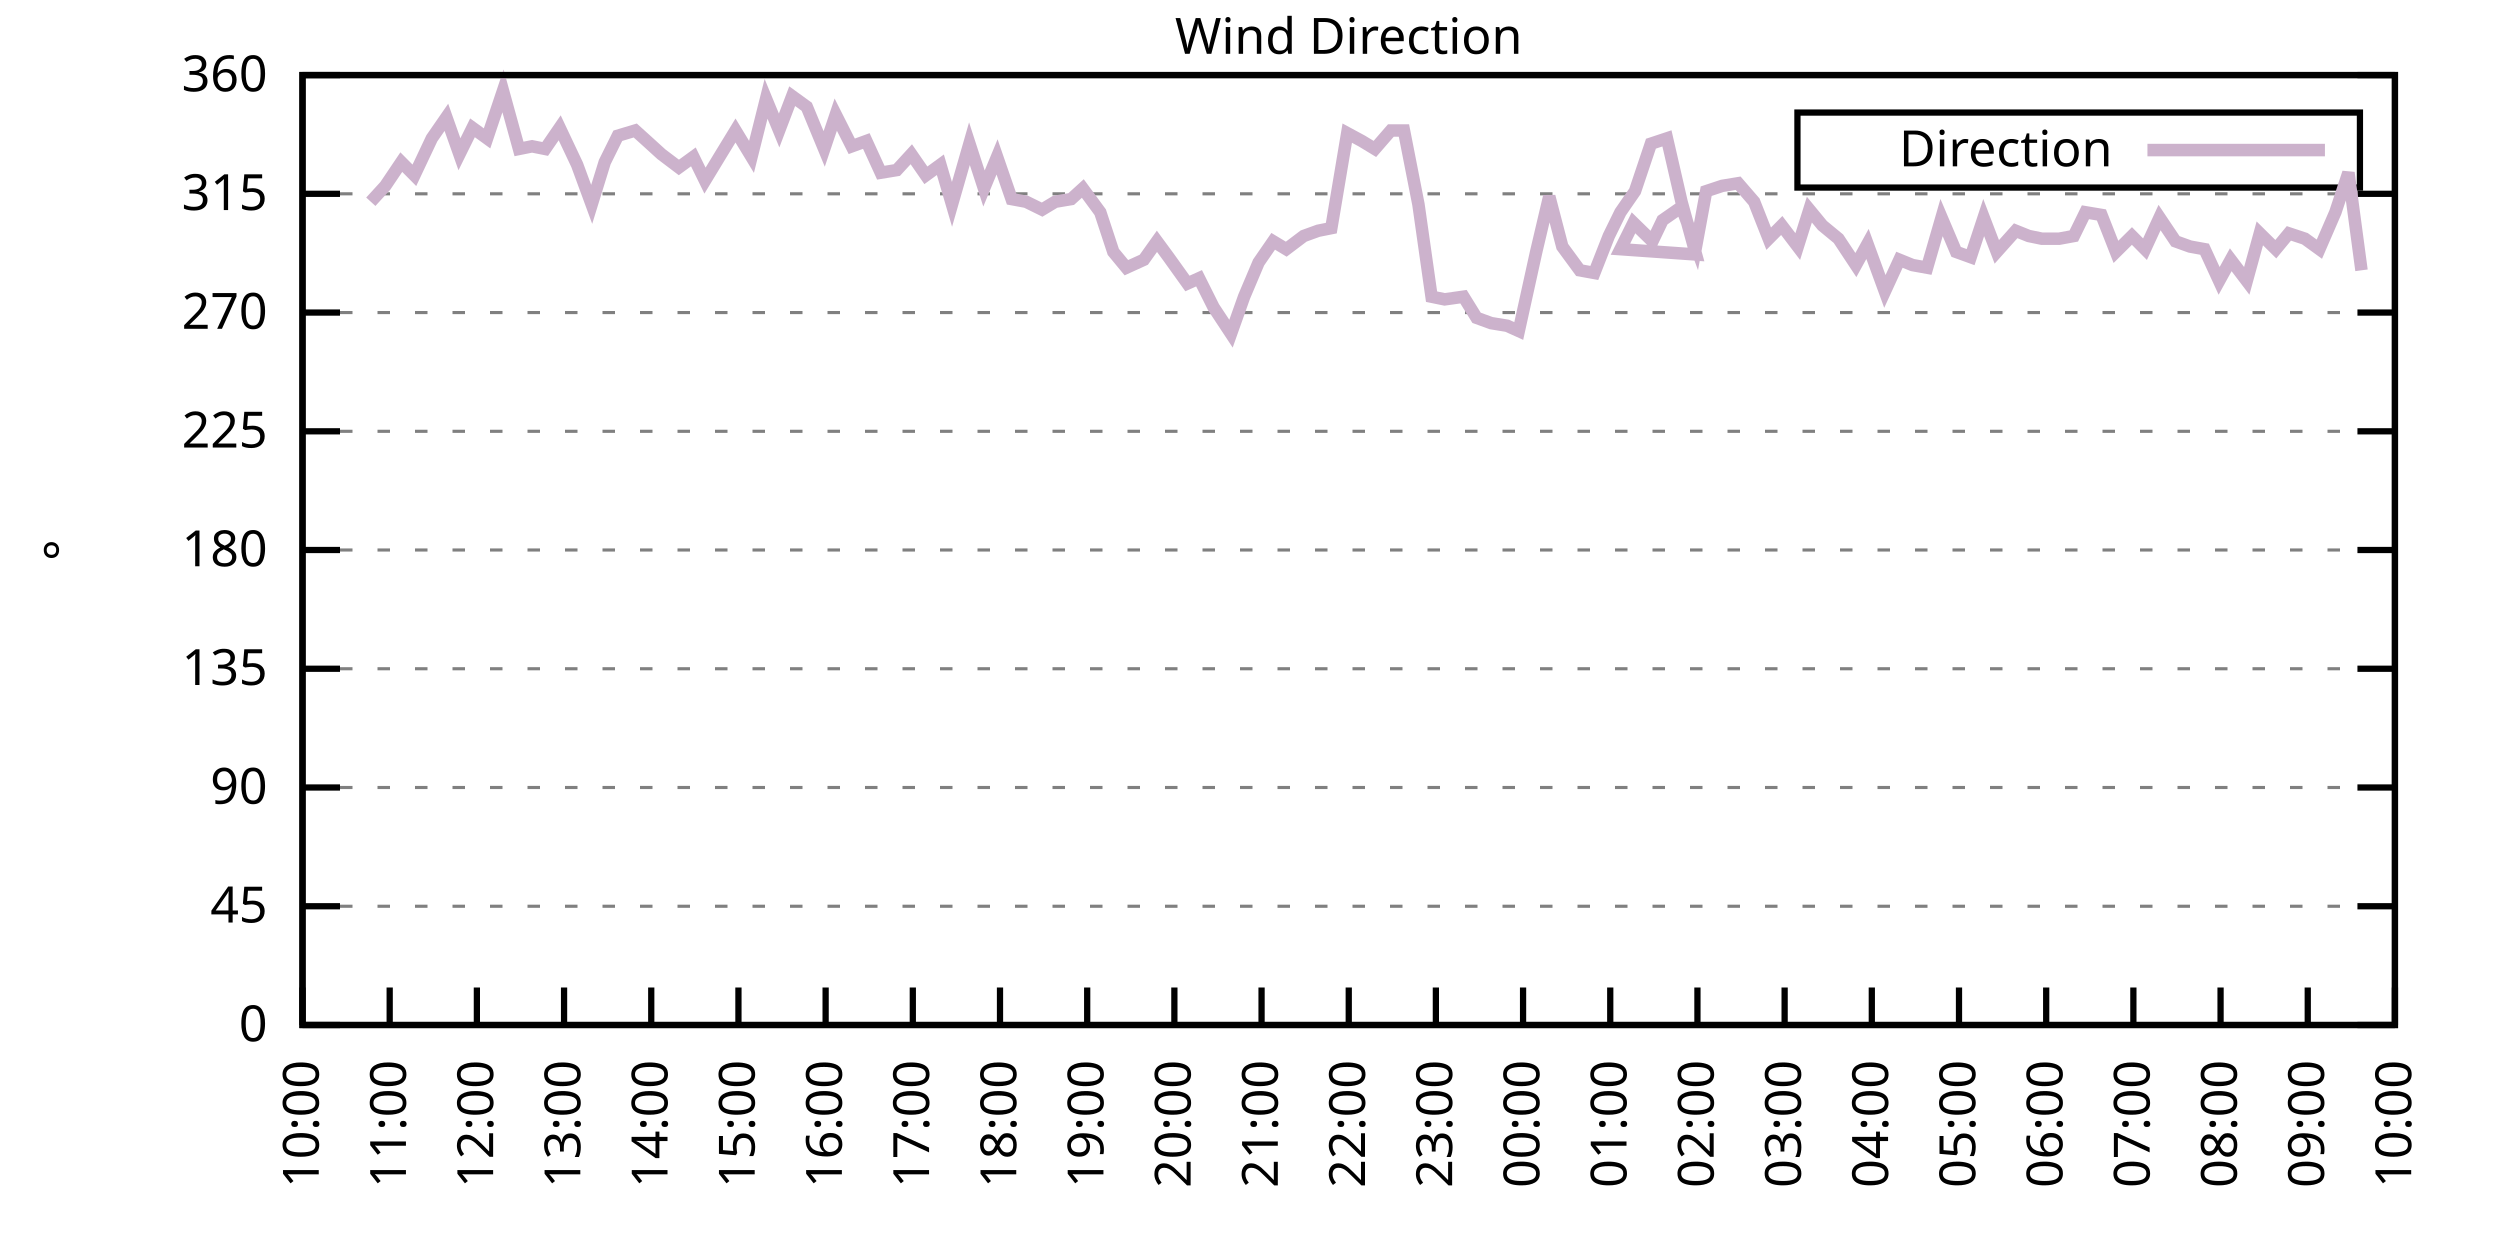
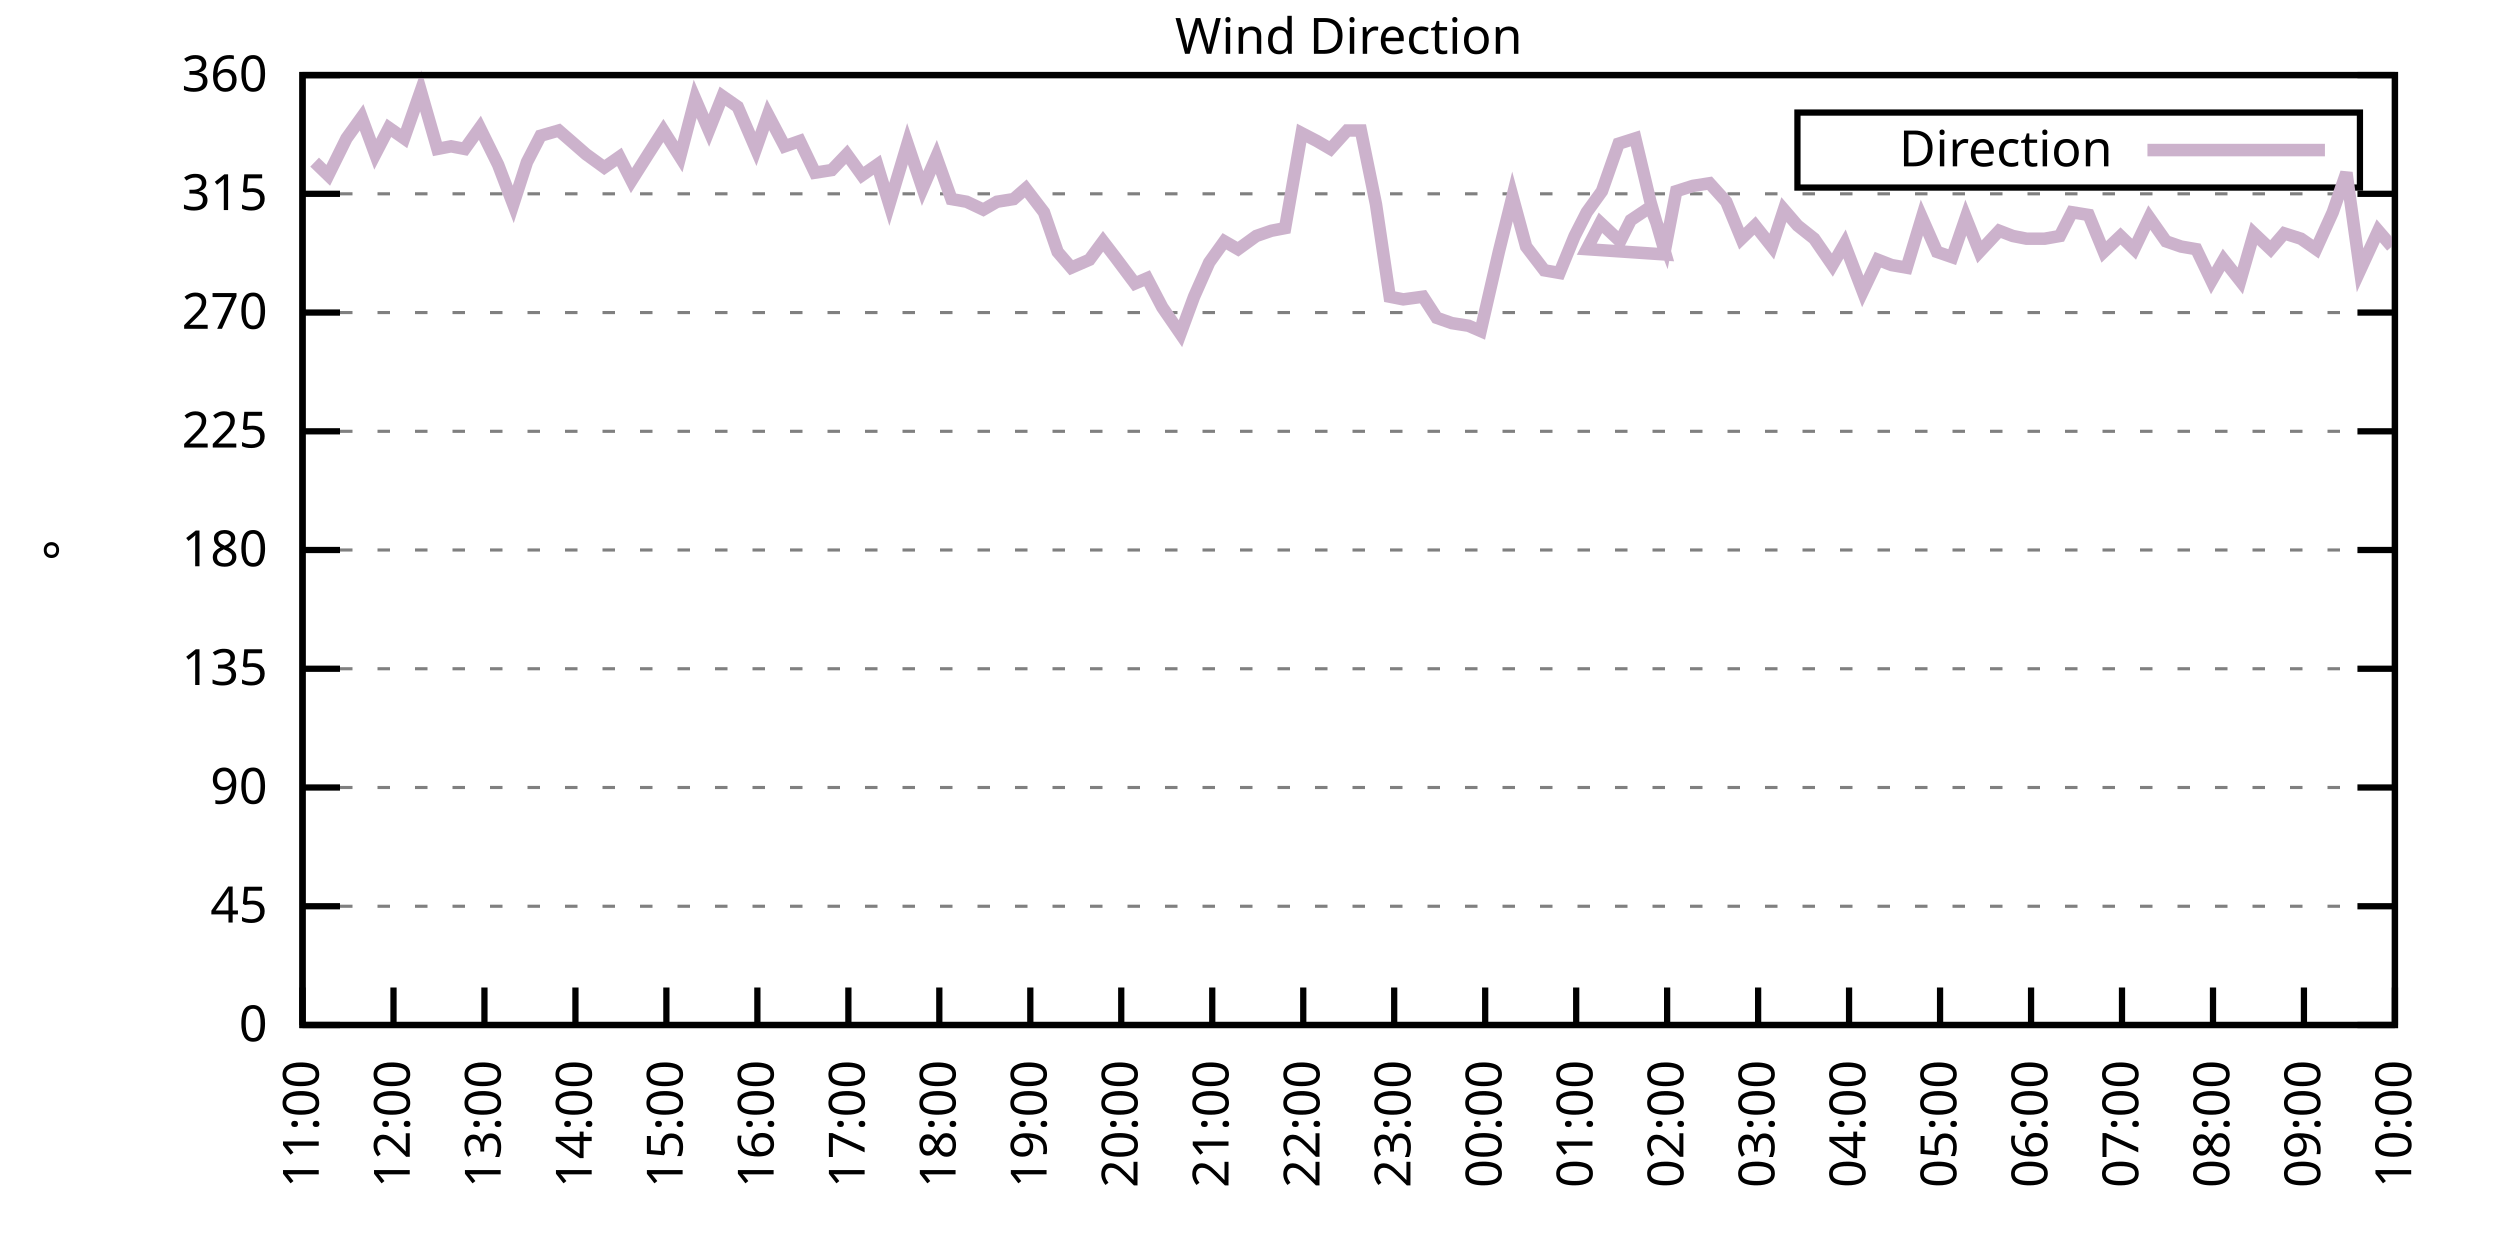
<svg xmlns="http://www.w3.org/2000/svg" xmlns:xlink="http://www.w3.org/1999/xlink" width="400" height="200" viewBox="0 0 400 200">
  <g id="gnuplot_canvas">
    <rect x="0" y="0" width="400" height="200" fill="none" />
    <defs>
      <circle id="gpDot" r="0.5" stroke-width="0.5" stroke="currentColor" />
      <path id="gpPt0" stroke-width="0.333" stroke="currentColor" d="M-1,0 h2 M0,-1 v2" />
      <path id="gpPt1" stroke-width="0.333" stroke="currentColor" d="M-1,-1 L1,1 M1,-1 L-1,1" />
      <path id="gpPt2" stroke-width="0.333" stroke="currentColor" d="M-1,0 L1,0 M0,-1 L0,1 M-1,-1 L1,1 M-1,1 L1,-1" />
      <rect id="gpPt3" stroke-width="0.333" stroke="currentColor" x="-1" y="-1" width="2" height="2" />
      <rect id="gpPt4" stroke-width="0.333" stroke="currentColor" fill="currentColor" x="-1" y="-1" width="2" height="2" />
      <circle id="gpPt5" stroke-width="0.333" stroke="currentColor" cx="0" cy="0" r="1" />
      <use xlink:href="#gpPt5" id="gpPt6" fill="currentColor" stroke="none" />
      <path id="gpPt7" stroke-width="0.333" stroke="currentColor" d="M0,-1.33 L-1.33,0.67 L1.33,0.67 z" />
      <use xlink:href="#gpPt7" id="gpPt8" fill="currentColor" stroke="none" />
      <use xlink:href="#gpPt7" id="gpPt9" stroke="currentColor" transform="rotate(180)" />
      <use xlink:href="#gpPt9" id="gpPt10" fill="currentColor" stroke="none" />
      <use xlink:href="#gpPt3" id="gpPt11" stroke="currentColor" transform="rotate(45)" />
      <use xlink:href="#gpPt11" id="gpPt12" fill="currentColor" stroke="none" />
      <path id="gpPt13" stroke-width="0.333" stroke="currentColor" d="M0,1.330 L1.265,0.411 L0.782,-1.067 L-0.782,-1.076 L-1.265,0.411 z" />
      <use xlink:href="#gpPt13" id="gpPt14" fill="currentColor" stroke="none" />
      <filter id="textbox" filterUnits="objectBoundingBox" x="0" y="0" height="1" width="1">
        <feFlood flood-color="white" flood-opacity="1" result="bgnd" />
        <feComposite in="SourceGraphic" in2="bgnd" operator="atop" />
      </filter>
      <filter id="greybox" filterUnits="objectBoundingBox" x="0" y="0" height="1" width="1">
        <feFlood flood-color="lightgrey" flood-opacity="1" result="grey" />
        <feComposite in="SourceGraphic" in2="grey" operator="atop" />
      </filter>
    </defs>
    <g fill="none" color="white" stroke="currentColor" stroke-width="1.00" stroke-linecap="butt" stroke-linejoin="miter">
</g>
    <g fill="none" color="black" stroke="currentColor" stroke-width="1.00" stroke-linecap="butt" stroke-linejoin="miter">
      <g stroke="none" shape-rendering="crispEdges">
        <polygon fill="rgb(255, 255, 255)" points="48.40,164.00 383.18,164.00 383.18,12.02 48.40,12.02 " />
      </g>
    </g>
    <g fill="none" color="black" stroke="currentColor" stroke-width="1.00" stroke-linecap="butt" stroke-linejoin="miter">
</g>
    <g fill="none" color="black" stroke="black" stroke-width="0.50" stroke-linecap="butt" stroke-linejoin="miter">
</g>
    <g fill="none" color="gray" stroke="currentColor" stroke-width="0.50" stroke-linecap="butt" stroke-linejoin="miter">
      <path stroke="gray" stroke-dasharray="2,4" class="gridline" d="M48.40,164.00 L383.19,164.00  " />
    </g>
    <g fill="none" color="gray" stroke="gray" stroke-width="1.00" stroke-linecap="butt" stroke-linejoin="miter">
</g>
    <g fill="none" color="black" stroke="currentColor" stroke-width="1.00" stroke-linecap="butt" stroke-linejoin="miter">
      <path stroke="black" d="M48.40,164.00 L54.40,164.00 M383.19,164.00 L377.19,164.00  " />
      <g transform="translate(42.80,166.60)" stroke="none" fill="black" font-family="Sans" font-size="8.00" text-anchor="end">
        <text>
          <tspan font-family="Sans"> 0</tspan>
        </text>
      </g>
    </g>
    <g fill="none" color="black" stroke="currentColor" stroke-width="1.00" stroke-linecap="butt" stroke-linejoin="miter">
</g>
    <g fill="none" color="black" stroke="black" stroke-width="0.50" stroke-linecap="butt" stroke-linejoin="miter">
</g>
    <g fill="none" color="gray" stroke="currentColor" stroke-width="0.50" stroke-linecap="butt" stroke-linejoin="miter">
      <path stroke="gray" stroke-dasharray="2,4" class="gridline" d="M48.40,145.00 L383.19,145.00  " />
    </g>
    <g fill="none" color="gray" stroke="gray" stroke-width="1.00" stroke-linecap="butt" stroke-linejoin="miter">
</g>
    <g fill="none" color="black" stroke="currentColor" stroke-width="1.00" stroke-linecap="butt" stroke-linejoin="miter">
      <path stroke="black" d="M48.40,145.00 L54.40,145.00 M383.19,145.00 L377.19,145.00  " />
      <g transform="translate(42.80,147.60)" stroke="none" fill="black" font-family="Sans" font-size="8.00" text-anchor="end">
        <text>
          <tspan font-family="Sans"> 45</tspan>
        </text>
      </g>
    </g>
    <g fill="none" color="black" stroke="currentColor" stroke-width="1.00" stroke-linecap="butt" stroke-linejoin="miter">
</g>
    <g fill="none" color="black" stroke="black" stroke-width="0.50" stroke-linecap="butt" stroke-linejoin="miter">
</g>
    <g fill="none" color="gray" stroke="currentColor" stroke-width="0.50" stroke-linecap="butt" stroke-linejoin="miter">
      <path stroke="gray" stroke-dasharray="2,4" class="gridline" d="M48.40,126.00 L383.19,126.00  " />
    </g>
    <g fill="none" color="gray" stroke="gray" stroke-width="1.00" stroke-linecap="butt" stroke-linejoin="miter">
</g>
    <g fill="none" color="black" stroke="currentColor" stroke-width="1.00" stroke-linecap="butt" stroke-linejoin="miter">
      <path stroke="black" d="M48.40,126.00 L54.40,126.00 M383.19,126.00 L377.19,126.00  " />
      <g transform="translate(42.80,128.60)" stroke="none" fill="black" font-family="Sans" font-size="8.00" text-anchor="end">
        <text>
          <tspan font-family="Sans"> 90</tspan>
        </text>
      </g>
    </g>
    <g fill="none" color="black" stroke="currentColor" stroke-width="1.00" stroke-linecap="butt" stroke-linejoin="miter">
</g>
    <g fill="none" color="black" stroke="black" stroke-width="0.50" stroke-linecap="butt" stroke-linejoin="miter">
</g>
    <g fill="none" color="gray" stroke="currentColor" stroke-width="0.50" stroke-linecap="butt" stroke-linejoin="miter">
      <path stroke="gray" stroke-dasharray="2,4" class="gridline" d="M48.40,107.00 L383.19,107.00  " />
    </g>
    <g fill="none" color="gray" stroke="gray" stroke-width="1.00" stroke-linecap="butt" stroke-linejoin="miter">
</g>
    <g fill="none" color="black" stroke="currentColor" stroke-width="1.00" stroke-linecap="butt" stroke-linejoin="miter">
      <path stroke="black" d="M48.40,107.00 L54.40,107.00 M383.19,107.00 L377.19,107.00  " />
      <g transform="translate(42.80,109.60)" stroke="none" fill="black" font-family="Sans" font-size="8.00" text-anchor="end">
        <text>
          <tspan font-family="Sans"> 135</tspan>
        </text>
      </g>
    </g>
    <g fill="none" color="black" stroke="currentColor" stroke-width="1.00" stroke-linecap="butt" stroke-linejoin="miter">
</g>
    <g fill="none" color="black" stroke="black" stroke-width="0.50" stroke-linecap="butt" stroke-linejoin="miter">
</g>
    <g fill="none" color="gray" stroke="currentColor" stroke-width="0.50" stroke-linecap="butt" stroke-linejoin="miter">
      <path stroke="gray" stroke-dasharray="2,4" class="gridline" d="M48.40,88.00 L383.19,88.00  " />
    </g>
    <g fill="none" color="gray" stroke="gray" stroke-width="1.00" stroke-linecap="butt" stroke-linejoin="miter">
</g>
    <g fill="none" color="black" stroke="currentColor" stroke-width="1.00" stroke-linecap="butt" stroke-linejoin="miter">
      <path stroke="black" d="M48.40,88.00 L54.40,88.00 M383.19,88.00 L377.19,88.00  " />
      <g transform="translate(42.80,90.60)" stroke="none" fill="black" font-family="Sans" font-size="8.00" text-anchor="end">
        <text>
          <tspan font-family="Sans"> 180</tspan>
        </text>
      </g>
    </g>
    <g fill="none" color="black" stroke="currentColor" stroke-width="1.00" stroke-linecap="butt" stroke-linejoin="miter">
</g>
    <g fill="none" color="black" stroke="black" stroke-width="0.50" stroke-linecap="butt" stroke-linejoin="miter">
</g>
    <g fill="none" color="gray" stroke="currentColor" stroke-width="0.50" stroke-linecap="butt" stroke-linejoin="miter">
      <path stroke="gray" stroke-dasharray="2,4" class="gridline" d="M48.40,69.01 L383.19,69.01  " />
    </g>
    <g fill="none" color="gray" stroke="gray" stroke-width="1.00" stroke-linecap="butt" stroke-linejoin="miter">
</g>
    <g fill="none" color="black" stroke="currentColor" stroke-width="1.00" stroke-linecap="butt" stroke-linejoin="miter">
      <path stroke="black" d="M48.40,69.01 L54.40,69.01 M383.19,69.01 L377.19,69.01  " />
      <g transform="translate(42.80,71.61)" stroke="none" fill="black" font-family="Sans" font-size="8.00" text-anchor="end">
        <text>
          <tspan font-family="Sans"> 225</tspan>
        </text>
      </g>
    </g>
    <g fill="none" color="black" stroke="currentColor" stroke-width="1.00" stroke-linecap="butt" stroke-linejoin="miter">
</g>
    <g fill="none" color="black" stroke="black" stroke-width="0.50" stroke-linecap="butt" stroke-linejoin="miter">
</g>
    <g fill="none" color="gray" stroke="currentColor" stroke-width="0.50" stroke-linecap="butt" stroke-linejoin="miter">
      <path stroke="gray" stroke-dasharray="2,4" class="gridline" d="M48.40,50.01 L383.19,50.01  " />
    </g>
    <g fill="none" color="gray" stroke="gray" stroke-width="1.00" stroke-linecap="butt" stroke-linejoin="miter">
</g>
    <g fill="none" color="black" stroke="currentColor" stroke-width="1.00" stroke-linecap="butt" stroke-linejoin="miter">
      <path stroke="black" d="M48.40,50.01 L54.40,50.01 M383.19,50.01 L377.19,50.01  " />
      <g transform="translate(42.80,52.61)" stroke="none" fill="black" font-family="Sans" font-size="8.00" text-anchor="end">
        <text>
          <tspan font-family="Sans"> 270</tspan>
        </text>
      </g>
    </g>
    <g fill="none" color="black" stroke="currentColor" stroke-width="1.00" stroke-linecap="butt" stroke-linejoin="miter">
</g>
    <g fill="none" color="black" stroke="black" stroke-width="0.50" stroke-linecap="butt" stroke-linejoin="miter">
</g>
    <g fill="none" color="gray" stroke="currentColor" stroke-width="0.50" stroke-linecap="butt" stroke-linejoin="miter">
      <path stroke="gray" stroke-dasharray="2,4" class="gridline" d="M48.40,31.01 L383.19,31.01  " />
    </g>
    <g fill="none" color="gray" stroke="gray" stroke-width="1.00" stroke-linecap="butt" stroke-linejoin="miter">
</g>
    <g fill="none" color="black" stroke="currentColor" stroke-width="1.00" stroke-linecap="butt" stroke-linejoin="miter">
      <path stroke="black" d="M48.40,31.01 L54.40,31.01 M383.19,31.01 L377.19,31.01  " />
      <g transform="translate(42.80,33.61)" stroke="none" fill="black" font-family="Sans" font-size="8.00" text-anchor="end">
        <text>
          <tspan font-family="Sans"> 315</tspan>
        </text>
      </g>
    </g>
    <g fill="none" color="black" stroke="currentColor" stroke-width="1.00" stroke-linecap="butt" stroke-linejoin="miter">
</g>
    <g fill="none" color="black" stroke="black" stroke-width="0.50" stroke-linecap="butt" stroke-linejoin="miter">
</g>
    <g fill="none" color="gray" stroke="currentColor" stroke-width="0.50" stroke-linecap="butt" stroke-linejoin="miter">
      <path stroke="gray" stroke-dasharray="2,4" class="gridline" d="M48.40,12.01 L383.19,12.01  " />
    </g>
    <g fill="none" color="gray" stroke="gray" stroke-width="1.00" stroke-linecap="butt" stroke-linejoin="miter">
</g>
    <g fill="none" color="black" stroke="currentColor" stroke-width="1.00" stroke-linecap="butt" stroke-linejoin="miter">
      <path stroke="black" d="M48.40,12.01 L54.40,12.01 M383.19,12.01 L377.19,12.01  " />
      <g transform="translate(42.80,14.61)" stroke="none" fill="black" font-family="Sans" font-size="8.00" text-anchor="end">
        <text>
          <tspan font-family="Sans"> 360</tspan>
        </text>
      </g>
    </g>
    <g fill="none" color="black" stroke="currentColor" stroke-width="1.00" stroke-linecap="butt" stroke-linejoin="miter">
      <path stroke="black" d="M48.40,164.00 L48.40,158.00  " />
      <g transform="translate(51.00,169.60) rotate(270.00)" stroke="none" fill="black" font-family="Sans" font-size="8.00" text-anchor="end">
        <text>
-           <tspan font-family="Sans">10:00</tspan>
-         </text>
-       </g>
-     </g>
-     <g fill="none" color="black" stroke="currentColor" stroke-width="1.00" stroke-linecap="butt" stroke-linejoin="miter">
-       <path stroke="black" d="M62.35,164.00 L62.35,158.00  " />
-       <g transform="translate(64.95,169.60) rotate(270.00)" stroke="none" fill="black" font-family="Sans" font-size="8.00" text-anchor="end">
-         <text>
          <tspan font-family="Sans">11:00</tspan>
        </text>
      </g>
    </g>
    <g fill="none" color="black" stroke="currentColor" stroke-width="1.00" stroke-linecap="butt" stroke-linejoin="miter">
-       <path stroke="black" d="M76.30,164.00 L76.30,158.00  " />
-       <g transform="translate(78.90,169.60) rotate(270.00)" stroke="none" fill="black" font-family="Sans" font-size="8.00" text-anchor="end">
+       <path stroke="black" d="M62.96,164.00 L62.96,158.00  " />
+       <g transform="translate(65.56,169.60) rotate(270.00)" stroke="none" fill="black" font-family="Sans" font-size="8.00" text-anchor="end">
        <text>
          <tspan font-family="Sans">12:00</tspan>
        </text>
      </g>
    </g>
    <g fill="none" color="black" stroke="currentColor" stroke-width="1.00" stroke-linecap="butt" stroke-linejoin="miter">
-       <path stroke="black" d="M90.25,164.00 L90.25,158.00  " />
-       <g transform="translate(92.85,169.60) rotate(270.00)" stroke="none" fill="black" font-family="Sans" font-size="8.00" text-anchor="end">
+       <path stroke="black" d="M77.51,164.00 L77.51,158.00  " />
+       <g transform="translate(80.11,169.60) rotate(270.00)" stroke="none" fill="black" font-family="Sans" font-size="8.00" text-anchor="end">
        <text>
          <tspan font-family="Sans">13:00</tspan>
        </text>
      </g>
    </g>
    <g fill="none" color="black" stroke="currentColor" stroke-width="1.00" stroke-linecap="butt" stroke-linejoin="miter">
-       <path stroke="black" d="M104.20,164.00 L104.20,158.00  " />
-       <g transform="translate(106.80,169.60) rotate(270.00)" stroke="none" fill="black" font-family="Sans" font-size="8.00" text-anchor="end">
+       <path stroke="black" d="M92.07,164.00 L92.07,158.00  " />
+       <g transform="translate(94.67,169.60) rotate(270.00)" stroke="none" fill="black" font-family="Sans" font-size="8.00" text-anchor="end">
        <text>
          <tspan font-family="Sans">14:00</tspan>
        </text>
      </g>
    </g>
    <g fill="none" color="black" stroke="currentColor" stroke-width="1.00" stroke-linecap="butt" stroke-linejoin="miter">
-       <path stroke="black" d="M118.15,164.00 L118.15,158.00  " />
-       <g transform="translate(120.75,169.60) rotate(270.00)" stroke="none" fill="black" font-family="Sans" font-size="8.00" text-anchor="end">
+       <path stroke="black" d="M106.62,164.00 L106.62,158.00  " />
+       <g transform="translate(109.22,169.60) rotate(270.00)" stroke="none" fill="black" font-family="Sans" font-size="8.00" text-anchor="end">
        <text>
          <tspan font-family="Sans">15:00</tspan>
        </text>
      </g>
    </g>
    <g fill="none" color="black" stroke="currentColor" stroke-width="1.00" stroke-linecap="butt" stroke-linejoin="miter">
-       <path stroke="black" d="M132.10,164.00 L132.10,158.00  " />
-       <g transform="translate(134.70,169.60) rotate(270.00)" stroke="none" fill="black" font-family="Sans" font-size="8.00" text-anchor="end">
+       <path stroke="black" d="M121.18,164.00 L121.18,158.00  " />
+       <g transform="translate(123.78,169.60) rotate(270.00)" stroke="none" fill="black" font-family="Sans" font-size="8.00" text-anchor="end">
        <text>
          <tspan font-family="Sans">16:00</tspan>
        </text>
      </g>
    </g>
    <g fill="none" color="black" stroke="currentColor" stroke-width="1.00" stroke-linecap="butt" stroke-linejoin="miter">
-       <path stroke="black" d="M146.05,164.00 L146.05,158.00  " />
-       <g transform="translate(148.65,169.60) rotate(270.00)" stroke="none" fill="black" font-family="Sans" font-size="8.00" text-anchor="end">
+       <path stroke="black" d="M135.74,164.00 L135.74,158.00  " />
+       <g transform="translate(138.34,169.60) rotate(270.00)" stroke="none" fill="black" font-family="Sans" font-size="8.00" text-anchor="end">
        <text>
          <tspan font-family="Sans">17:00</tspan>
        </text>
      </g>
    </g>
    <g fill="none" color="black" stroke="currentColor" stroke-width="1.00" stroke-linecap="butt" stroke-linejoin="miter">
-       <path stroke="black" d="M160.00,164.00 L160.00,158.00  " />
-       <g transform="translate(162.60,169.60) rotate(270.00)" stroke="none" fill="black" font-family="Sans" font-size="8.00" text-anchor="end">
+       <path stroke="black" d="M150.29,164.00 L150.29,158.00  " />
+       <g transform="translate(152.89,169.60) rotate(270.00)" stroke="none" fill="black" font-family="Sans" font-size="8.00" text-anchor="end">
        <text>
          <tspan font-family="Sans">18:00</tspan>
        </text>
      </g>
    </g>
    <g fill="none" color="black" stroke="currentColor" stroke-width="1.00" stroke-linecap="butt" stroke-linejoin="miter">
-       <path stroke="black" d="M173.95,164.00 L173.95,158.00  " />
-       <g transform="translate(176.55,169.60) rotate(270.00)" stroke="none" fill="black" font-family="Sans" font-size="8.00" text-anchor="end">
+       <path stroke="black" d="M164.85,164.00 L164.85,158.00  " />
+       <g transform="translate(167.45,169.60) rotate(270.00)" stroke="none" fill="black" font-family="Sans" font-size="8.00" text-anchor="end">
        <text>
          <tspan font-family="Sans">19:00</tspan>
        </text>
      </g>
    </g>
    <g fill="none" color="black" stroke="currentColor" stroke-width="1.00" stroke-linecap="butt" stroke-linejoin="miter">
-       <path stroke="black" d="M187.90,164.00 L187.90,158.00  " />
-       <g transform="translate(190.50,169.60) rotate(270.00)" stroke="none" fill="black" font-family="Sans" font-size="8.00" text-anchor="end">
+       <path stroke="black" d="M179.40,164.00 L179.40,158.00  " />
+       <g transform="translate(182.00,169.60) rotate(270.00)" stroke="none" fill="black" font-family="Sans" font-size="8.00" text-anchor="end">
        <text>
          <tspan font-family="Sans">20:00</tspan>
        </text>
      </g>
    </g>
    <g fill="none" color="black" stroke="currentColor" stroke-width="1.00" stroke-linecap="butt" stroke-linejoin="miter">
-       <path stroke="black" d="M201.85,164.00 L201.85,158.00  " />
-       <g transform="translate(204.45,169.60) rotate(270.00)" stroke="none" fill="black" font-family="Sans" font-size="8.00" text-anchor="end">
+       <path stroke="black" d="M193.96,164.00 L193.96,158.00  " />
+       <g transform="translate(196.56,169.60) rotate(270.00)" stroke="none" fill="black" font-family="Sans" font-size="8.00" text-anchor="end">
        <text>
          <tspan font-family="Sans">21:00</tspan>
        </text>
      </g>
    </g>
    <g fill="none" color="black" stroke="currentColor" stroke-width="1.00" stroke-linecap="butt" stroke-linejoin="miter">
-       <path stroke="black" d="M215.80,164.00 L215.80,158.00  " />
-       <g transform="translate(218.40,169.60) rotate(270.00)" stroke="none" fill="black" font-family="Sans" font-size="8.00" text-anchor="end">
+       <path stroke="black" d="M208.52,164.00 L208.52,158.00  " />
+       <g transform="translate(211.12,169.60) rotate(270.00)" stroke="none" fill="black" font-family="Sans" font-size="8.00" text-anchor="end">
        <text>
          <tspan font-family="Sans">22:00</tspan>
        </text>
      </g>
    </g>
    <g fill="none" color="black" stroke="currentColor" stroke-width="1.00" stroke-linecap="butt" stroke-linejoin="miter">
-       <path stroke="black" d="M229.74,164.00 L229.74,158.00  " />
-       <g transform="translate(232.34,169.60) rotate(270.00)" stroke="none" fill="black" font-family="Sans" font-size="8.00" text-anchor="end">
+       <path stroke="black" d="M223.07,164.00 L223.07,158.00  " />
+       <g transform="translate(225.67,169.60) rotate(270.00)" stroke="none" fill="black" font-family="Sans" font-size="8.00" text-anchor="end">
        <text>
          <tspan font-family="Sans">23:00</tspan>
        </text>
      </g>
    </g>
    <g fill="none" color="black" stroke="currentColor" stroke-width="1.00" stroke-linecap="butt" stroke-linejoin="miter">
-       <path stroke="black" d="M243.69,164.00 L243.69,158.00  " />
-       <g transform="translate(246.29,169.60) rotate(270.00)" stroke="none" fill="black" font-family="Sans" font-size="8.00" text-anchor="end">
+       <path stroke="black" d="M237.63,164.00 L237.63,158.00  " />
+       <g transform="translate(240.23,169.60) rotate(270.00)" stroke="none" fill="black" font-family="Sans" font-size="8.00" text-anchor="end">
        <text>
          <tspan font-family="Sans">00:00</tspan>
        </text>
      </g>
    </g>
    <g fill="none" color="black" stroke="currentColor" stroke-width="1.00" stroke-linecap="butt" stroke-linejoin="miter">
-       <path stroke="black" d="M257.64,164.00 L257.64,158.00  " />
-       <g transform="translate(260.24,169.60) rotate(270.00)" stroke="none" fill="black" font-family="Sans" font-size="8.00" text-anchor="end">
+       <path stroke="black" d="M252.19,164.00 L252.19,158.00  " />
+       <g transform="translate(254.79,169.60) rotate(270.00)" stroke="none" fill="black" font-family="Sans" font-size="8.00" text-anchor="end">
        <text>
          <tspan font-family="Sans">01:00</tspan>
        </text>
      </g>
    </g>
    <g fill="none" color="black" stroke="currentColor" stroke-width="1.00" stroke-linecap="butt" stroke-linejoin="miter">
-       <path stroke="black" d="M271.59,164.00 L271.59,158.00  " />
-       <g transform="translate(274.19,169.60) rotate(270.00)" stroke="none" fill="black" font-family="Sans" font-size="8.00" text-anchor="end">
+       <path stroke="black" d="M266.74,164.00 L266.74,158.00  " />
+       <g transform="translate(269.34,169.60) rotate(270.00)" stroke="none" fill="black" font-family="Sans" font-size="8.00" text-anchor="end">
        <text>
          <tspan font-family="Sans">02:00</tspan>
        </text>
      </g>
    </g>
    <g fill="none" color="black" stroke="currentColor" stroke-width="1.00" stroke-linecap="butt" stroke-linejoin="miter">
-       <path stroke="black" d="M285.54,164.00 L285.54,158.00  " />
-       <g transform="translate(288.14,169.60) rotate(270.00)" stroke="none" fill="black" font-family="Sans" font-size="8.00" text-anchor="end">
+       <path stroke="black" d="M281.30,164.00 L281.30,158.00  " />
+       <g transform="translate(283.90,169.60) rotate(270.00)" stroke="none" fill="black" font-family="Sans" font-size="8.00" text-anchor="end">
        <text>
          <tspan font-family="Sans">03:00</tspan>
        </text>
      </g>
    </g>
    <g fill="none" color="black" stroke="currentColor" stroke-width="1.00" stroke-linecap="butt" stroke-linejoin="miter">
-       <path stroke="black" d="M299.49,164.00 L299.49,158.00  " />
-       <g transform="translate(302.09,169.60) rotate(270.00)" stroke="none" fill="black" font-family="Sans" font-size="8.00" text-anchor="end">
+       <path stroke="black" d="M295.85,164.00 L295.85,158.00  " />
+       <g transform="translate(298.45,169.60) rotate(270.00)" stroke="none" fill="black" font-family="Sans" font-size="8.00" text-anchor="end">
        <text>
          <tspan font-family="Sans">04:00</tspan>
        </text>
      </g>
    </g>
    <g fill="none" color="black" stroke="currentColor" stroke-width="1.00" stroke-linecap="butt" stroke-linejoin="miter">
-       <path stroke="black" d="M313.44,164.00 L313.44,158.00  " />
-       <g transform="translate(316.04,169.60) rotate(270.00)" stroke="none" fill="black" font-family="Sans" font-size="8.00" text-anchor="end">
+       <path stroke="black" d="M310.41,164.00 L310.41,158.00  " />
+       <g transform="translate(313.01,169.60) rotate(270.00)" stroke="none" fill="black" font-family="Sans" font-size="8.00" text-anchor="end">
        <text>
          <tspan font-family="Sans">05:00</tspan>
        </text>
      </g>
    </g>
    <g fill="none" color="black" stroke="currentColor" stroke-width="1.00" stroke-linecap="butt" stroke-linejoin="miter">
-       <path stroke="black" d="M327.39,164.00 L327.39,158.00  " />
-       <g transform="translate(329.99,169.60) rotate(270.00)" stroke="none" fill="black" font-family="Sans" font-size="8.00" text-anchor="end">
+       <path stroke="black" d="M324.97,164.00 L324.97,158.00  " />
+       <g transform="translate(327.57,169.60) rotate(270.00)" stroke="none" fill="black" font-family="Sans" font-size="8.00" text-anchor="end">
        <text>
          <tspan font-family="Sans">06:00</tspan>
        </text>
      </g>
    </g>
    <g fill="none" color="black" stroke="currentColor" stroke-width="1.00" stroke-linecap="butt" stroke-linejoin="miter">
-       <path stroke="black" d="M341.34,164.00 L341.34,158.00  " />
-       <g transform="translate(343.94,169.60) rotate(270.00)" stroke="none" fill="black" font-family="Sans" font-size="8.00" text-anchor="end">
+       <path stroke="black" d="M339.52,164.00 L339.52,158.00  " />
+       <g transform="translate(342.12,169.60) rotate(270.00)" stroke="none" fill="black" font-family="Sans" font-size="8.00" text-anchor="end">
        <text>
          <tspan font-family="Sans">07:00</tspan>
        </text>
      </g>
    </g>
    <g fill="none" color="black" stroke="currentColor" stroke-width="1.00" stroke-linecap="butt" stroke-linejoin="miter">
-       <path stroke="black" d="M355.29,164.00 L355.29,158.00  " />
-       <g transform="translate(357.89,169.60) rotate(270.00)" stroke="none" fill="black" font-family="Sans" font-size="8.00" text-anchor="end">
+       <path stroke="black" d="M354.08,164.00 L354.08,158.00  " />
+       <g transform="translate(356.68,169.60) rotate(270.00)" stroke="none" fill="black" font-family="Sans" font-size="8.00" text-anchor="end">
        <text>
          <tspan font-family="Sans">08:00</tspan>
        </text>
      </g>
    </g>
    <g fill="none" color="black" stroke="currentColor" stroke-width="1.00" stroke-linecap="butt" stroke-linejoin="miter">
-       <path stroke="black" d="M369.24,164.00 L369.24,158.00  " />
-       <g transform="translate(371.84,169.60) rotate(270.00)" stroke="none" fill="black" font-family="Sans" font-size="8.00" text-anchor="end">
+       <path stroke="black" d="M368.63,164.00 L368.63,158.00  " />
+       <g transform="translate(371.23,169.60) rotate(270.00)" stroke="none" fill="black" font-family="Sans" font-size="8.00" text-anchor="end">
        <text>
          <tspan font-family="Sans">09:00</tspan>
        </text>
      </g>
    </g>
    <g fill="none" color="black" stroke="currentColor" stroke-width="1.00" stroke-linecap="butt" stroke-linejoin="miter">
      <path stroke="black" d="M383.19,164.00 L383.19,158.00  " />
      <g transform="translate(385.79,169.60) rotate(270.00)" stroke="none" fill="black" font-family="Sans" font-size="8.00" text-anchor="end">
        <text>
          <tspan font-family="Sans">10:00</tspan>
        </text>
      </g>
    </g>
    <g fill="none" color="black" stroke="currentColor" stroke-width="1.00" stroke-linecap="butt" stroke-linejoin="miter">
</g>
    <g fill="none" color="black" stroke="currentColor" stroke-width="1.00" stroke-linecap="butt" stroke-linejoin="miter">
      <path stroke="black" d="M48.40,12.01 L48.40,164.00 L383.19,164.00 L383.19,12.01 L48.40,12.01 Z  " />
    </g>
    <g fill="none" color="black" stroke="currentColor" stroke-width="1.00" stroke-linecap="butt" stroke-linejoin="miter">
</g>
    <g fill="none" color="black" stroke="currentColor" stroke-width="1.00" stroke-linecap="butt" stroke-linejoin="miter">
      <path stroke="black" d="M287.59,30.01 L287.59,18.01 L377.59,18.01 L377.59,30.01 L287.59,30.01 Z  " />
    </g>
    <g id="Wind_direction_plot_1">
      <g fill="none" color="white" stroke="black" stroke-width="2.00" stroke-linecap="butt" stroke-linejoin="miter">
</g>
      <g fill="none" color="black" stroke="currentColor" stroke-width="2.00" stroke-linecap="butt" stroke-linejoin="miter">
        <g transform="translate(337.99,26.61)" stroke="none" fill="black" font-family="Sans" font-size="8.00" text-anchor="end">
          <text>
            <tspan font-family="Sans">Direction</tspan>
          </text>
        </g>
      </g>
      <g fill="none" color="black" stroke="currentColor" stroke-width="2.00" stroke-linecap="butt" stroke-linejoin="miter">
-         <path stroke="rgb(204, 178, 204)" d="M343.59,24.01 L371.99,24.01 M59.33,32.28 L61.65,29.74 L64.21,25.94 L66.30,28.05 L69.09,22.14 L71.42,18.77   L73.51,24.68 L75.60,20.45 L77.93,22.14 L80.48,14.54 L83.04,23.83 L85.13,23.41 L87.23,23.83 L89.55,20.45   L92.34,26.36 L94.67,32.70 L96.76,25.94 L98.85,21.72 L101.64,20.88 L103.50,22.56 L105.83,24.68 L108.62,26.79   L110.94,25.10 L112.80,28.90 L115.36,24.68 L117.68,20.88 L120.24,25.10 L122.57,15.81 L124.66,20.88 L126.75,15.39   L129.08,17.08 L131.87,23.83 L133.72,18.34 L136.28,23.41 L138.61,22.56 L140.93,27.63 L143.49,27.21 L145.81,24.68   L148.14,28.05 L150.46,26.36 L152.32,32.70 L155.11,22.99 L157.44,30.16 L159.53,25.10 L161.86,31.85 L164.18,32.28   L166.74,33.54 L168.83,32.28 L171.39,31.85 L173.25,30.16 L176.04,33.96 L178.13,40.30 L180.22,42.83 L183.01,41.56   L185.11,38.61 L186.97,41.14 L189.99,45.36 L191.85,44.52 L194.17,49.16 L196.96,53.39 L199.06,47.47 L201.38,41.99   L203.71,38.61 L205.80,39.87 L208.59,37.76 L210.91,36.92 L213.01,36.50 L215.56,21.30 L217.89,22.56 L219.98,23.83   L222.54,20.88 L224.63,20.88 L226.95,32.70 L229.05,47.47 L231.14,47.90 L234.16,47.47 L236.25,50.85 L238.58,51.70   L241.14,52.12 L243.00,52.96 L245.79,40.30 L247.88,31.43 L249.97,39.45 L252.76,43.25 L255.09,43.67 L257.41,37.76   L259.27,33.96 L261.60,30.59 L264.15,22.99 L266.71,22.14 L269.04,32.28 L271.36,40.72 L259.27,39.87 L261.36,35.65   L264.39,38.61 L266.01,35.23 L269.04,33.12 L271.36,39.45 L272.99,30.59 L275.55,29.74 L278.10,29.32 L280.66,32.28   L282.99,38.19 L285.08,36.08 L287.64,39.45 L289.50,33.54 L291.59,36.08 L294.15,38.19 L296.94,42.41 L298.80,39.03   L301.58,46.63 L303.91,41.56 L306.00,42.41 L308.33,42.83 L310.65,34.81 L312.98,40.30 L315.30,41.14 L317.39,34.81   L319.49,40.30 L322.51,36.92 L324.60,37.76 L326.69,38.19 L329.48,38.19 L331.81,37.76 L333.67,33.96 L336.23,34.39   L338.55,40.30 L341.11,37.76 L343.20,39.87 L345.53,34.81 L348.08,38.61 L350.41,39.45 L352.73,39.87 L355.06,44.94   L356.92,41.56 L359.48,44.94 L361.57,37.34 L364.13,39.87 L366.22,37.34 L368.78,38.19 L371.10,39.87 L373.66,33.96   L375.75,27.63 L377.84,43.25  " />
+         <path stroke="rgb(204, 178, 204)" d="M343.59,24.01 L371.99,24.01 M50.34,25.94 L52.52,28.05 L55.44,22.14 L57.86,18.77 L60.04,24.68 L62.23,20.45   L64.65,22.14 L67.32,14.54 L69.99,23.83 L72.17,23.41 L74.36,23.83 L76.78,20.45 L79.70,26.36 L82.12,32.70   L84.31,25.94 L86.49,21.72 L89.40,20.88 L91.34,22.56 L93.77,24.68 L96.68,26.79 L99.10,25.10 L101.04,28.90   L103.71,24.68 L106.14,20.88 L108.81,25.10 L111.23,15.81 L113.42,20.88 L115.60,15.39 L118.03,17.08 L120.94,23.83   L122.88,18.34 L125.55,23.41 L127.97,22.56 L130.40,27.63 L133.07,27.21 L135.49,24.68 L137.92,28.05 L140.35,26.36   L142.29,32.70 L145.20,22.99 L147.62,30.16 L149.81,25.10 L152.23,31.85 L154.66,32.28 L157.33,33.54 L159.51,32.28   L162.18,31.85 L164.12,30.16 L167.03,33.96 L169.22,40.30 L171.40,42.83 L174.31,41.56 L176.49,38.61 L178.43,41.14   L181.59,45.36 L183.53,44.52 L185.96,49.16 L188.87,53.39 L191.05,47.47 L193.48,41.99 L195.90,38.61 L198.09,39.87   L201.00,37.76 L203.42,36.92 L205.61,36.50 L208.27,21.30 L210.70,22.56 L212.88,23.83 L215.55,20.88 L217.74,20.88   L220.16,32.70 L222.35,47.47 L224.53,47.90 L227.68,47.47 L229.87,50.85 L232.29,51.70 L234.96,52.12 L236.90,52.96   L239.81,40.30 L242.00,31.43 L244.18,39.45 L247.09,43.25 L249.52,43.67 L251.94,37.76 L253.88,33.96 L256.31,30.59   L258.98,22.99 L261.65,22.14 L264.07,32.28 L266.50,40.72 L253.88,39.87 L256.07,35.65 L259.22,38.61 L260.92,35.23   L264.07,33.12 L266.50,39.45 L268.20,30.59 L270.87,29.74 L273.53,29.32 L276.20,32.28 L278.63,38.19 L280.81,36.08   L283.48,39.45 L285.42,33.54 L287.61,36.08 L290.27,38.19 L293.18,42.41 L295.13,39.03 L298.04,46.63 L300.46,41.56   L302.65,42.41 L305.07,42.83 L307.50,34.81 L309.92,40.30 L312.35,41.14 L314.53,34.81 L316.72,40.30 L319.87,36.92   L322.05,37.76 L324.24,38.19 L327.15,38.19 L329.58,37.76 L331.52,33.96 L334.18,34.39 L336.61,40.30 L339.28,37.76   L341.46,39.87 L343.89,34.81 L346.56,38.61 L348.98,39.45 L351.41,39.87 L353.84,44.94 L355.78,41.56 L358.44,44.94   L360.63,37.34 L363.30,39.87 L365.48,37.34 L368.15,38.19 L370.57,39.87 L373.24,33.96 L375.43,27.63 L377.61,43.25   L380.52,36.92 L382.70,39.45  " />
      </g>
    </g>
    <g fill="none" color="black" stroke="currentColor" stroke-width="2.00" stroke-linecap="butt" stroke-linejoin="miter">
</g>
    <g fill="none" color="black" stroke="black" stroke-width="1.00" stroke-linecap="butt" stroke-linejoin="miter">
</g>
    <g fill="none" color="black" stroke="currentColor" stroke-width="1.00" stroke-linecap="butt" stroke-linejoin="miter">
      <path stroke="black" d="M48.40,12.01 L48.40,164.00 L383.19,164.00 L383.19,12.01 L48.40,12.01 Z  " />
      <g transform="translate(12.80,88.01) rotate(270.00)" stroke="none" fill="black" font-family="Sans" font-size="8.00" text-anchor="middle">
        <text>
          <tspan font-family="Sans">°</tspan>
        </text>
      </g>
    </g>
    <g fill="none" color="black" stroke="currentColor" stroke-width="1.00" stroke-linecap="butt" stroke-linejoin="miter">
</g>
    <g fill="none" color="black" stroke="currentColor" stroke-width="1.00" stroke-linecap="butt" stroke-linejoin="miter">
      <g transform="translate(215.79,8.61)" stroke="none" fill="black" font-family="Sans" font-size="8.00" text-anchor="middle">
        <text>
          <tspan font-family="Sans">Wind Direction</tspan>
        </text>
      </g>
    </g>
    <g fill="none" color="black" stroke="currentColor" stroke-width="1.00" stroke-linecap="butt" stroke-linejoin="miter">
</g>
  </g>
</svg>
